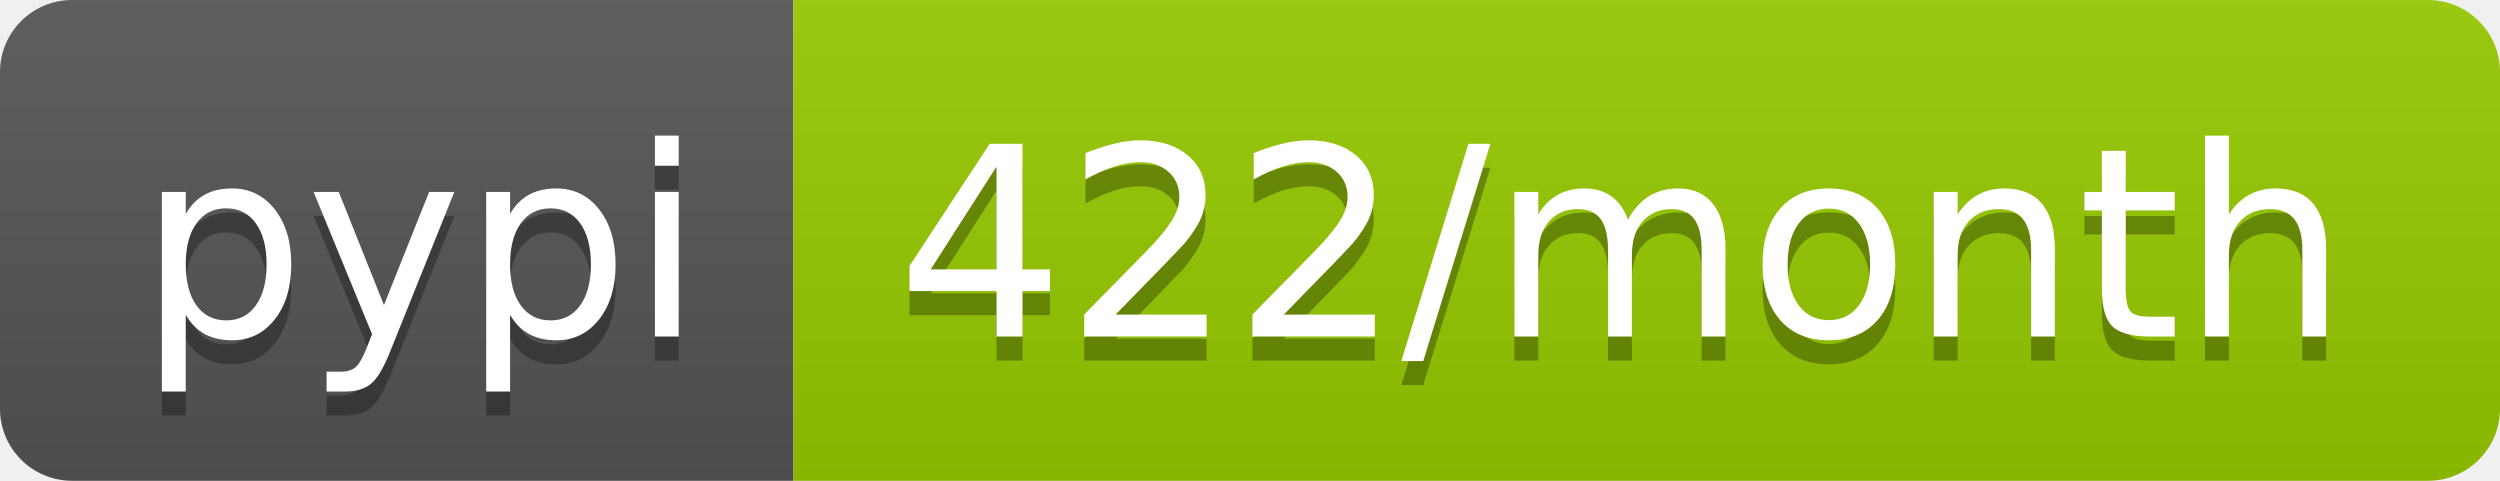
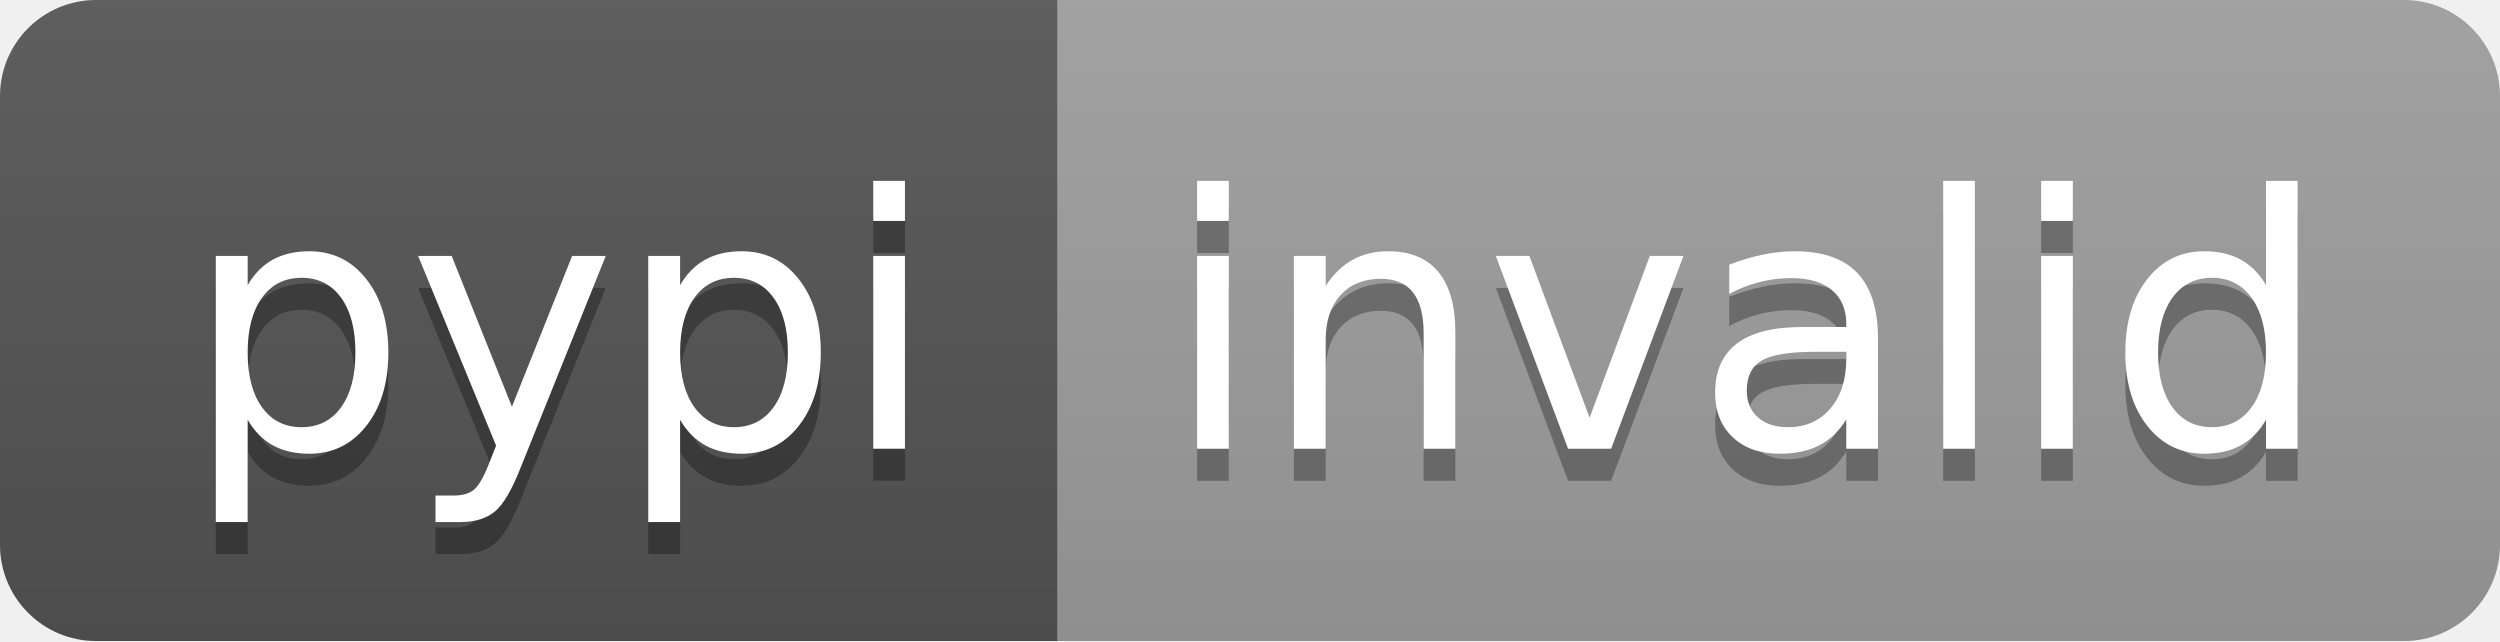
- <svg xmlns="http://www.w3.org/2000/svg" width="104" height="20" role="img" aria-label="pypi: 422/month">
+ <svg xmlns="http://www.w3.org/2000/svg" width="78" height="20" role="img" aria-label="pypi: invalid">
  <linearGradient id="s" x2="0" y2="100%">
    <stop offset="0" stop-color="#bbb" stop-opacity=".1" />
    <stop offset="1" stop-opacity=".1" />
  </linearGradient>
  <clipPath id="r">
-     <rect width="104" height="20" rx="3" fill="#fff" />
+     <rect width="78" height="20" rx="3" fill="#fff" />
  </clipPath>
  <g clip-path="url(#r)">
    <rect width="33" height="20" fill="#555" />
-     <rect x="33" width="71" height="20" fill="#97ca00" />
-     <rect width="104" height="20" fill="url(#s)" />
+     <rect x="33" width="45" height="20" fill="#9f9f9f" />
+     <rect width="78" height="20" fill="url(#s)" />
  </g>
  <g fill="#fff" text-anchor="middle" font-family="Verdana,Geneva,DejaVu Sans,sans-serif" text-rendering="geometricPrecision" font-size="110">
    <text aria-hidden="true" x="175" y="150" fill="#010101" fill-opacity=".3" transform="scale(.1)" textLength="230">pypi</text>
    <text x="175" y="140" transform="scale(.1)" fill="#fff" textLength="230">pypi</text>
-     <text aria-hidden="true" x="675" y="150" fill="#010101" fill-opacity=".3" transform="scale(.1)" textLength="610">422/month</text>
-     <text x="675" y="140" transform="scale(.1)" fill="#fff" textLength="610">422/month</text>
+     <text aria-hidden="true" x="545" y="150" fill="#010101" fill-opacity=".3" transform="scale(.1)" textLength="350">invalid</text>
+     <text x="545" y="140" transform="scale(.1)" fill="#fff" textLength="350">invalid</text>
  </g>
</svg>
